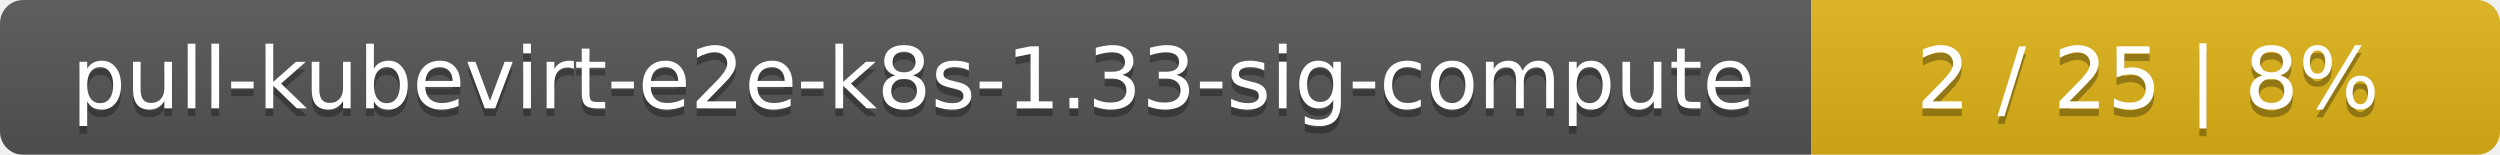
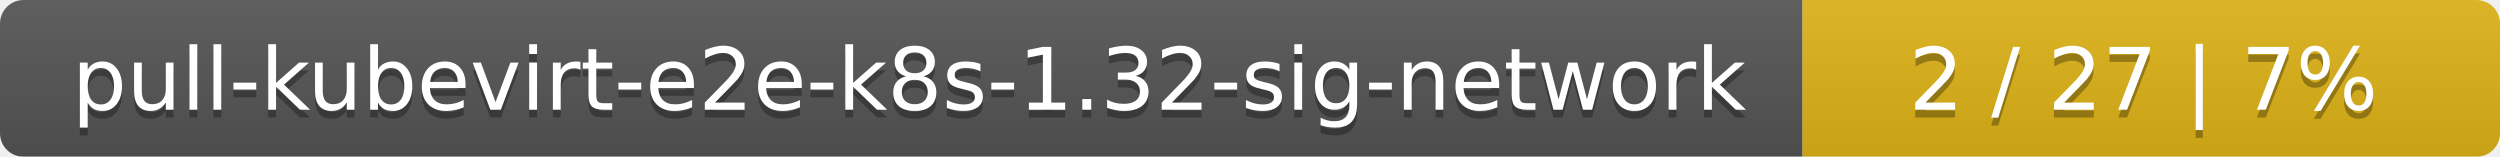
- <svg xmlns="http://www.w3.org/2000/svg" width="323" height="20">
+ <svg xmlns="http://www.w3.org/2000/svg" width="319" height="20">
  <linearGradient id="smooth" x2="0" y2="100%">
    <stop offset="0" stop-color="#bbb" stop-opacity=".1" />
    <stop offset="1" stop-opacity=".1" />
  </linearGradient>
  <mask id="round">
-     <rect width="323" height="20" rx="3" fill="#fff" />
+     <rect width="319" height="20" rx="3" fill="#fff" />
  </mask>
  <g mask="url(#round)">
-     <rect width="234" height="20" fill="#555" />
-     <rect x="234" width="89" height="20" fill="#dfb317" />
-     <rect width="323" height="20" fill="url(#smooth)" />
+     <rect width="230" height="20" fill="#555" />
+     <rect x="230" width="89" height="20" fill="#dfb317" />
+     <rect width="319" height="20" fill="url(#smooth)" />
  </g>
  <g fill="#fff" text-anchor="middle" font-family="DejaVu Sans,Verdana,Geneva,sans-serif" font-size="11">
-     <text x="118" y="15" fill="#010101" fill-opacity=".3">pull-kubevirt-e2e-k8s-1.33-sig-compute</text>
-     <text x="118" y="14">pull-kubevirt-e2e-k8s-1.33-sig-compute</text>
-     <text x="277.5" y="15" fill="#010101" fill-opacity=".3">2 / 25    |    8%</text>
-     <text x="277.5" y="14">2 / 25    |    8%</text>
+     <text x="116" y="15" fill="#010101" fill-opacity=".3">pull-kubevirt-e2e-k8s-1.32-sig-network</text>
+     <text x="116" y="14">pull-kubevirt-e2e-k8s-1.32-sig-network</text>
+     <text x="273.5" y="15" fill="#010101" fill-opacity=".3">2 / 27    |    7%</text>
+     <text x="273.5" y="14">2 / 27    |    7%</text>
  </g>
</svg>
